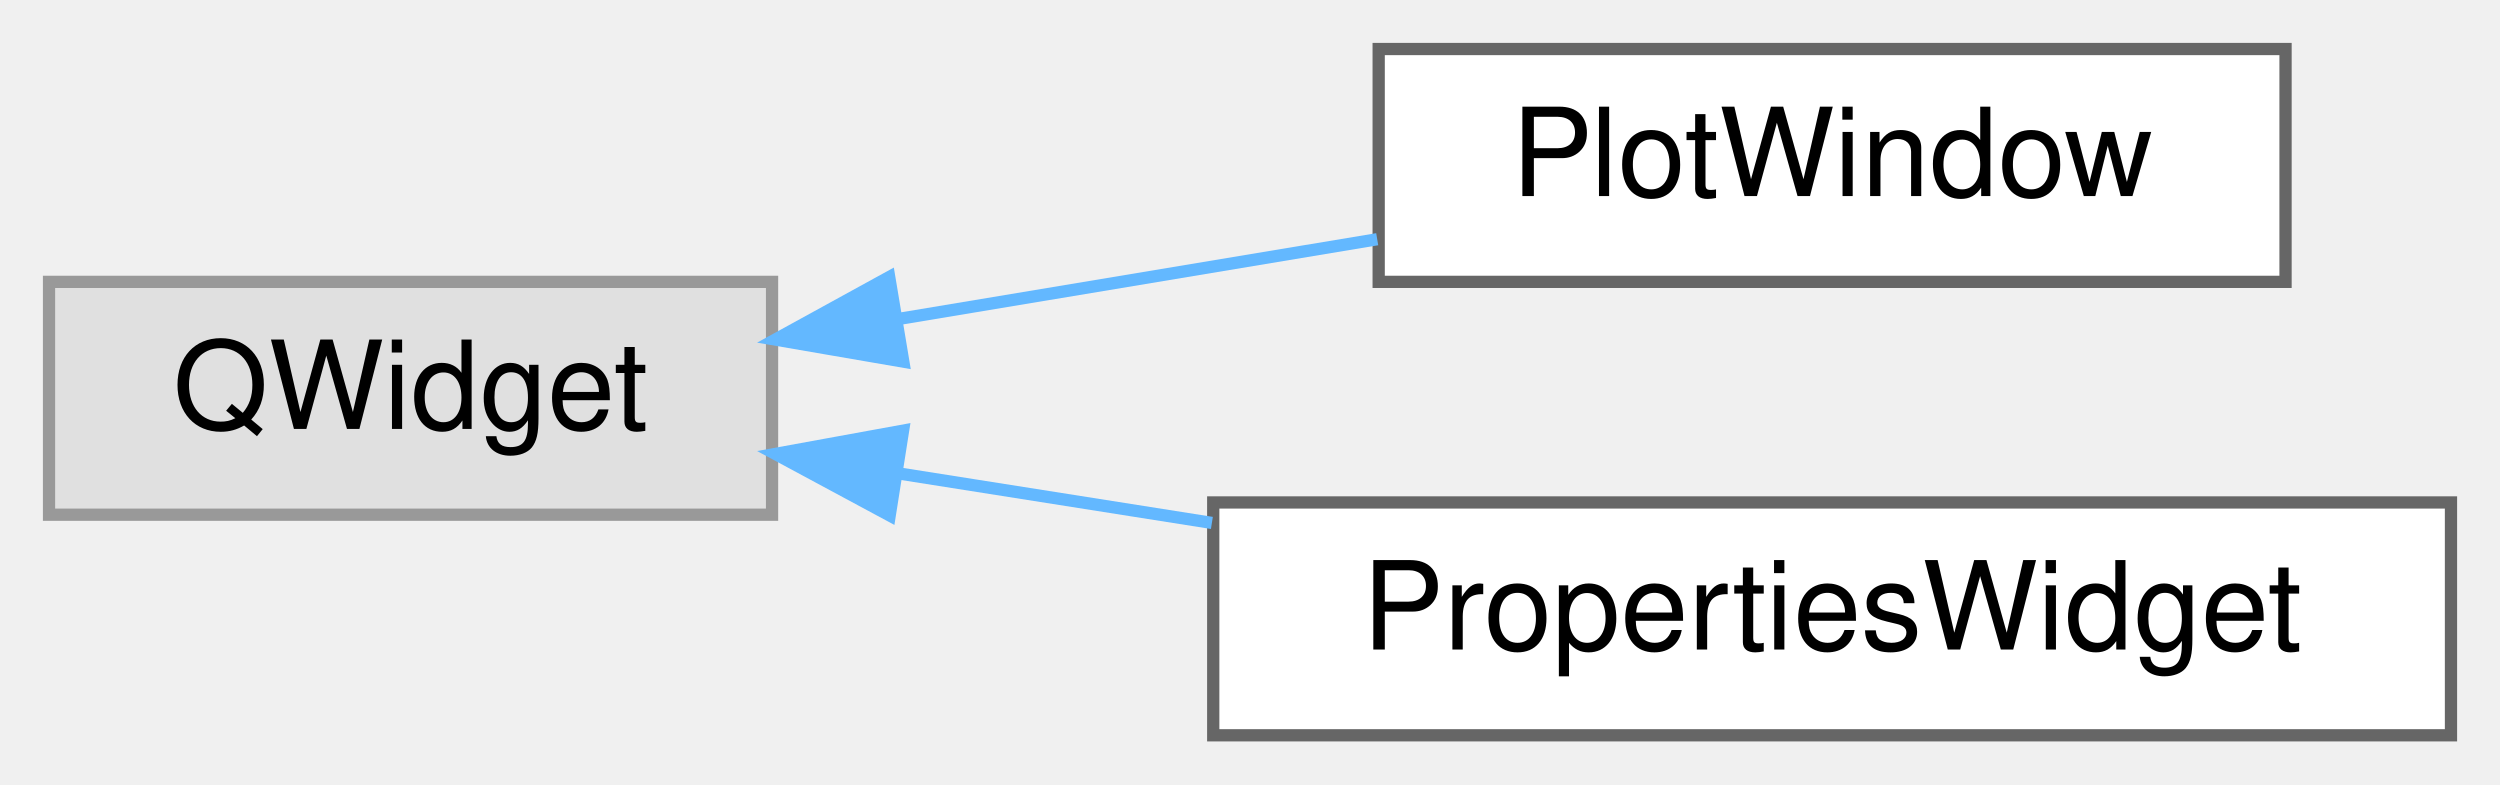
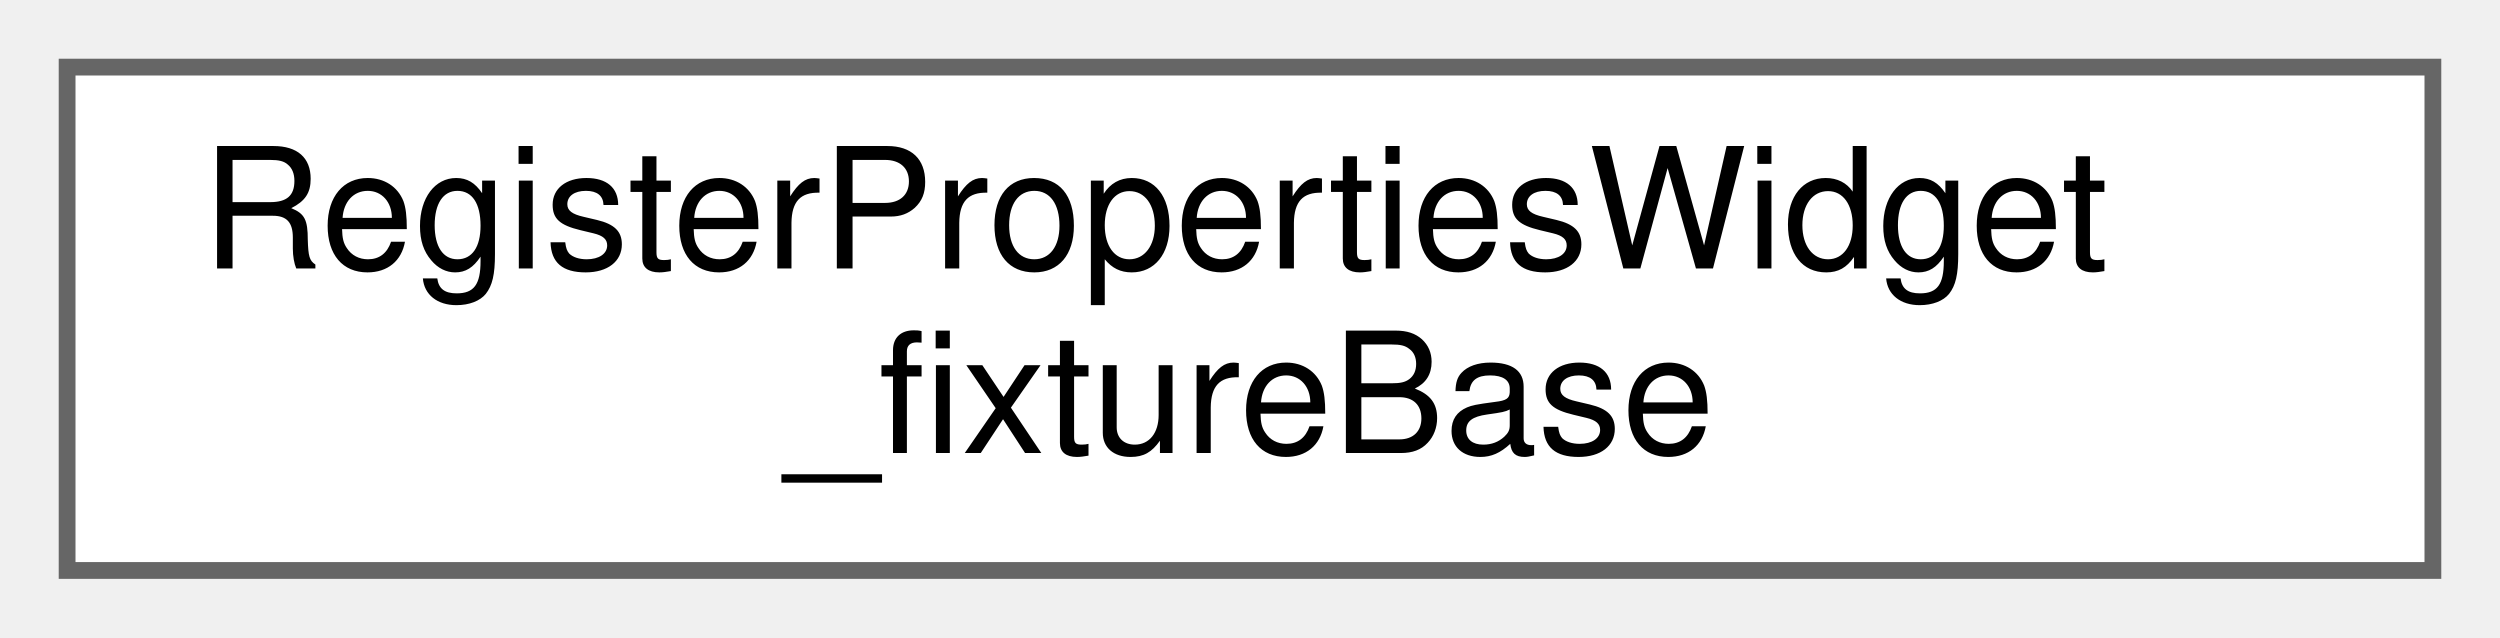
- <svg xmlns="http://www.w3.org/2000/svg" xmlns:xlink="http://www.w3.org/1999/xlink" width="204pt" height="64pt" viewBox="0.00 0.00 204.00 64.00">
-   <g id="graph0" class="graph" transform="scale(1 1) rotate(0) translate(4 60)">
+ <svg xmlns="http://www.w3.org/2000/svg" xmlns:xlink="http://www.w3.org/1999/xlink" width="149pt" height="38pt" viewBox="0.00 0.00 149.00 38.00">
+   <g id="graph0" class="graph" transform="scale(1 1) rotate(0) translate(4 34)">
    <g id="Node000000" class="node">
      <g id="a_Node000000">
-         <a xlink:title=" ">
-           <polygon fill="#e0e0e0" stroke="#999999" points="59,-37 0,-37 0,-18 59,-18 59,-37" />
-           <text text-anchor="middle" x="29.5" y="-25" font-family="Helvetica,sans-Serif" font-size="10.00">QWidget</text>
-         </a>
-       </g>
-     </g>
-     <g id="Node000001" class="node">
-       <g id="a_Node000001">
-         <a xlink:href="class_plot_window.html" target="_top" xlink:title="The plot windows shows the plot itself and some steering buttons for the plotting.">
-           <polygon fill="white" stroke="#666666" points="182.5,-56 108.5,-56 108.5,-37 182.5,-37 182.5,-56" />
-           <text text-anchor="middle" x="145.5" y="-44" font-family="Helvetica,sans-Serif" font-size="10.00">PlotWindow</text>
-         </a>
-       </g>
-     </g>
-     <g id="edge19_Node000000_Node000001" class="edge">
-       <g id="a_edge19_Node000000_Node000001">
-         <a xlink:title=" ">
-           <path fill="none" stroke="#63b8ff" d="M69.48,-34C82.08,-36.1 96,-38.42 108.38,-40.48" />
-           <polygon fill="#63b8ff" stroke="#63b8ff" points="69.71,-30.49 59.27,-32.29 68.56,-37.39 69.71,-30.49" />
-         </a>
-       </g>
-     </g>
-     <g id="Node000002" class="node">
-       <g id="a_Node000002">
-         <a xlink:href="class_properties_widget.html" target="_top" xlink:title=" ">
-           <polygon fill="white" stroke="#666666" points="196,-19 95,-19 95,0 196,0 196,-19" />
-           <text text-anchor="middle" x="145.5" y="-7" font-family="Helvetica,sans-Serif" font-size="10.00">PropertiesWidget</text>
-         </a>
-       </g>
-     </g>
-     <g id="edge20_Node000000_Node000002" class="edge">
-       <g id="a_edge20_Node000000_Node000002">
-         <a xlink:title=" ">
-           <path fill="none" stroke="#63b8ff" d="M69.32,-21.37C77.54,-20.07 86.33,-18.68 94.89,-17.33" />
-           <polygon fill="#63b8ff" stroke="#63b8ff" points="68.6,-17.94 59.27,-22.96 69.69,-24.86 68.6,-17.94" />
+         <a xlink:href="struct_register_properties_widget__fixture_base.html" target="_top" xlink:title=" ">
+           <polygon fill="white" stroke="#666666" points="141,-30 0,-30 0,0 141,0 141,-30" />
+           <text text-anchor="start" x="8" y="-18" font-family="Helvetica,sans-Serif" font-size="10.00">RegisterPropertiesWidget</text>
+           <text text-anchor="middle" x="70.5" y="-7" font-family="Helvetica,sans-Serif" font-size="10.00">_fixtureBase</text>
        </a>
      </g>
    </g>
  </g>
</svg>
